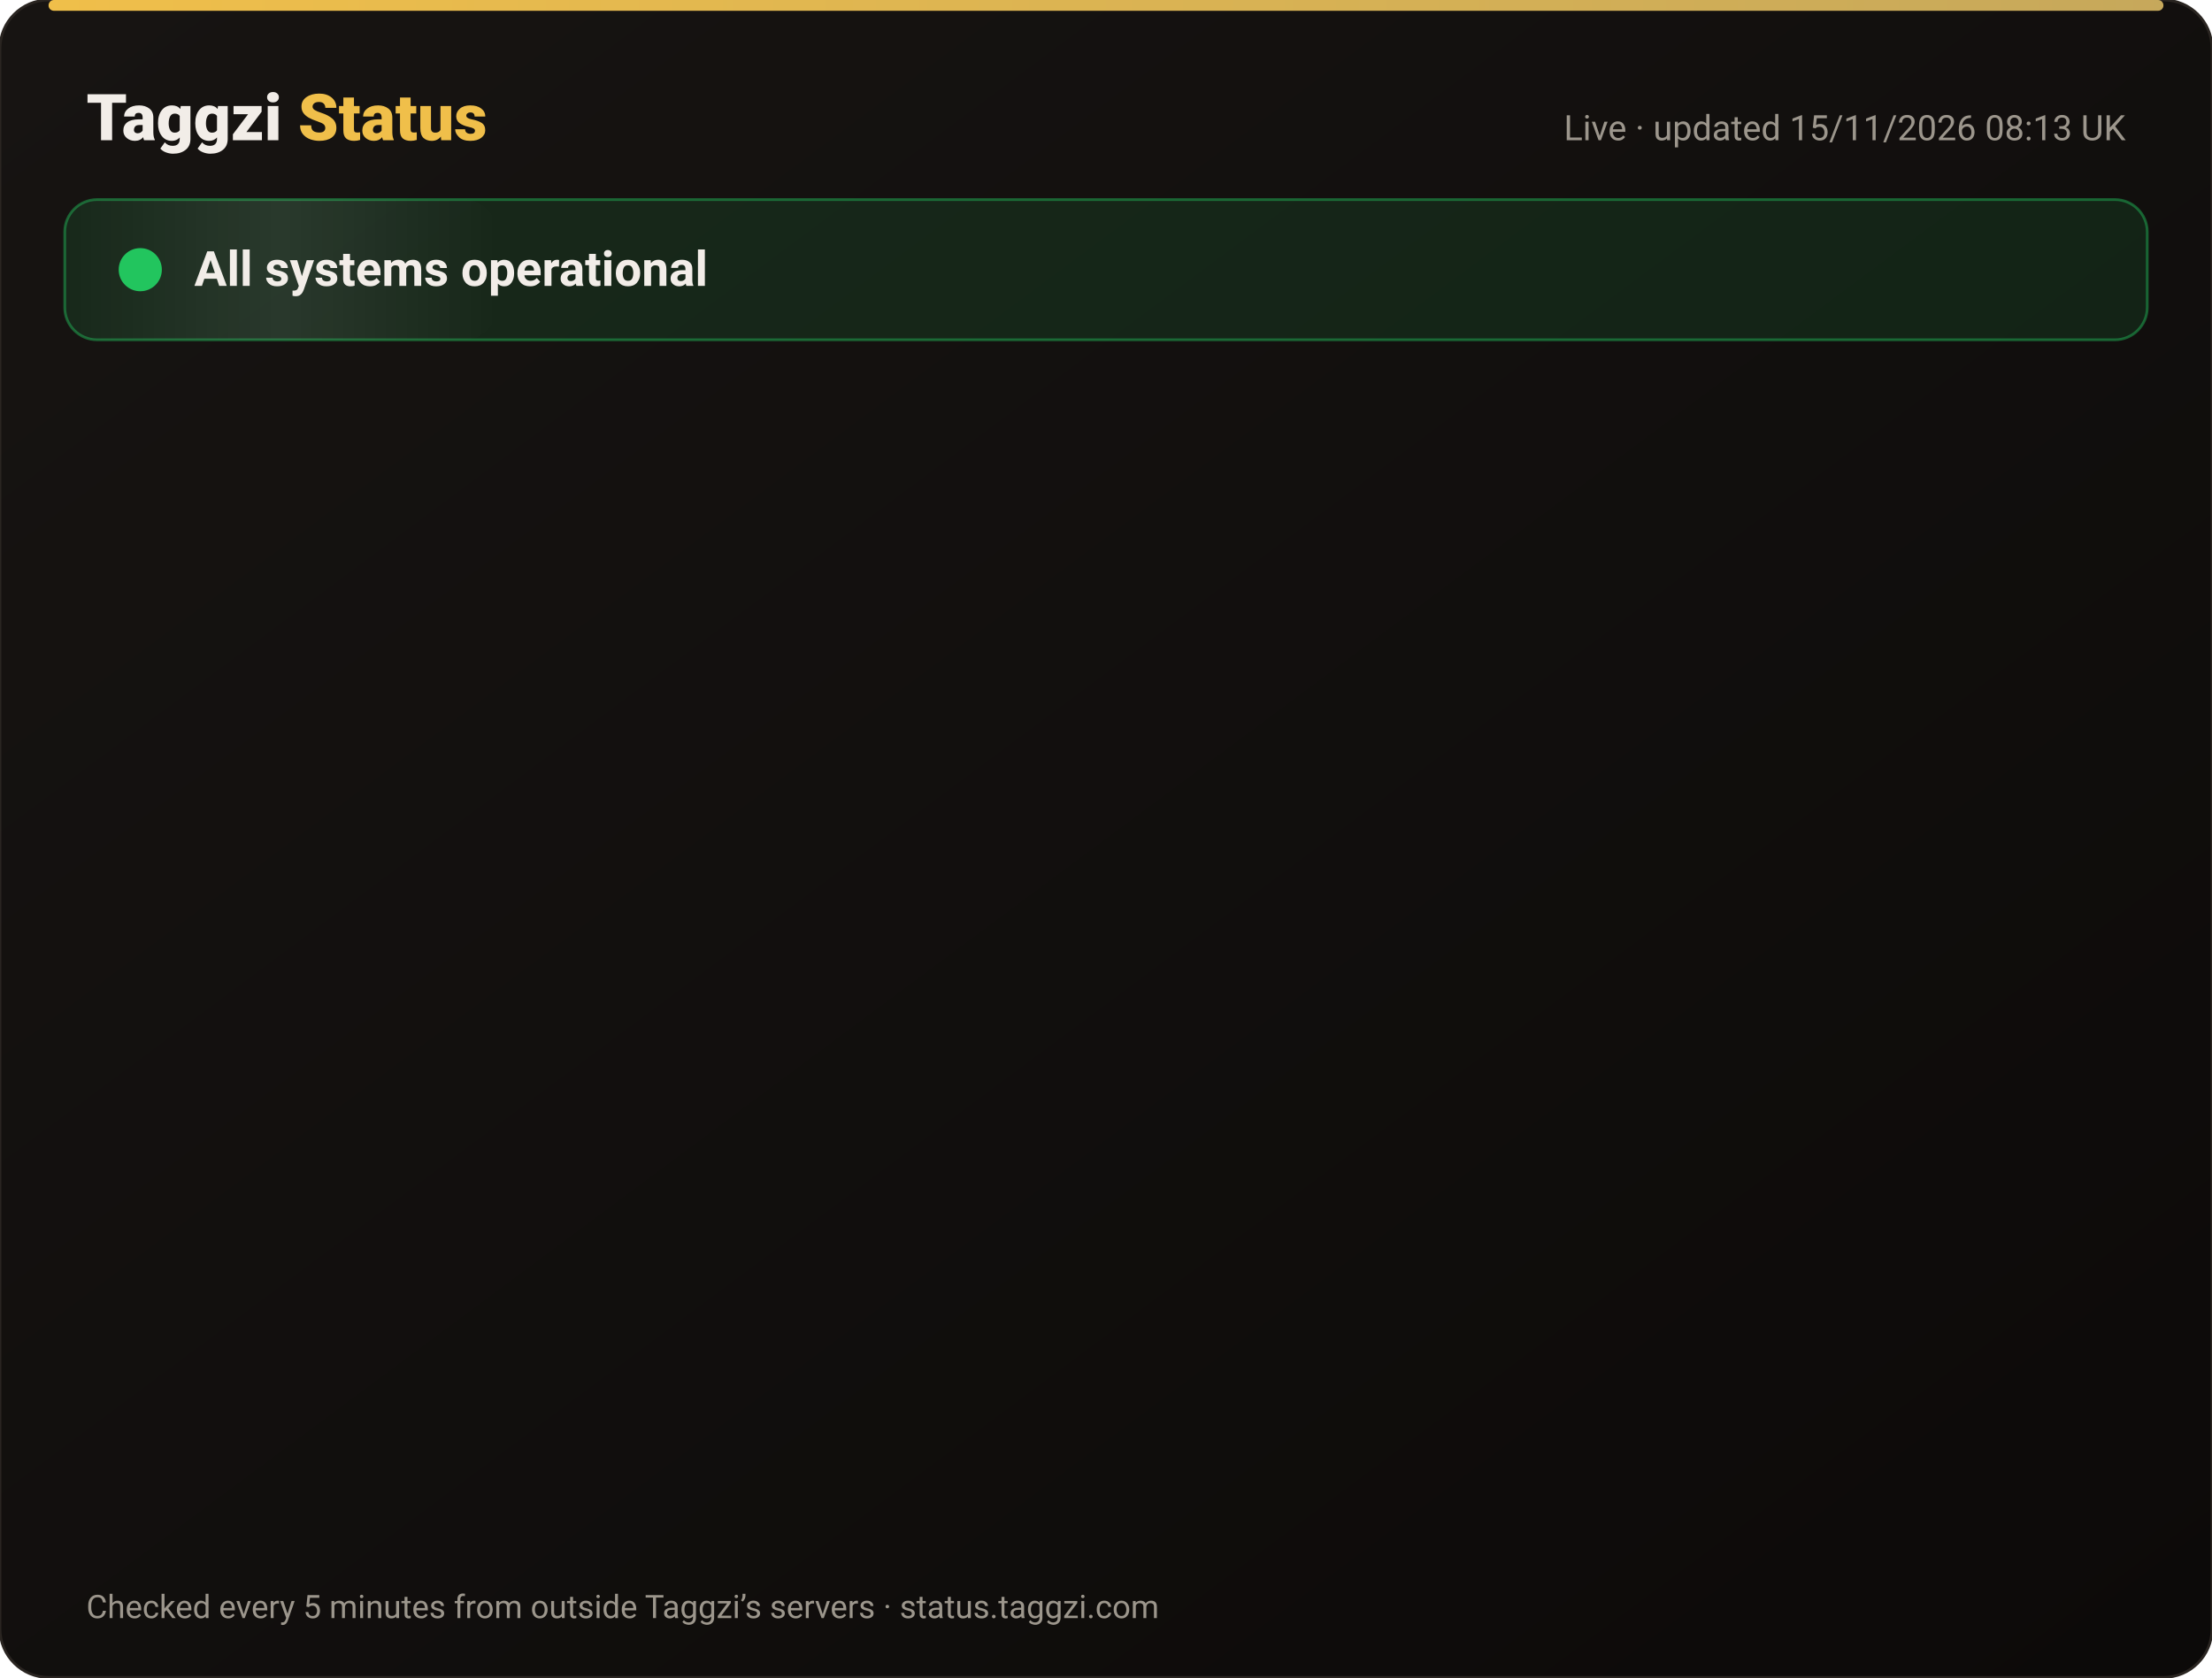
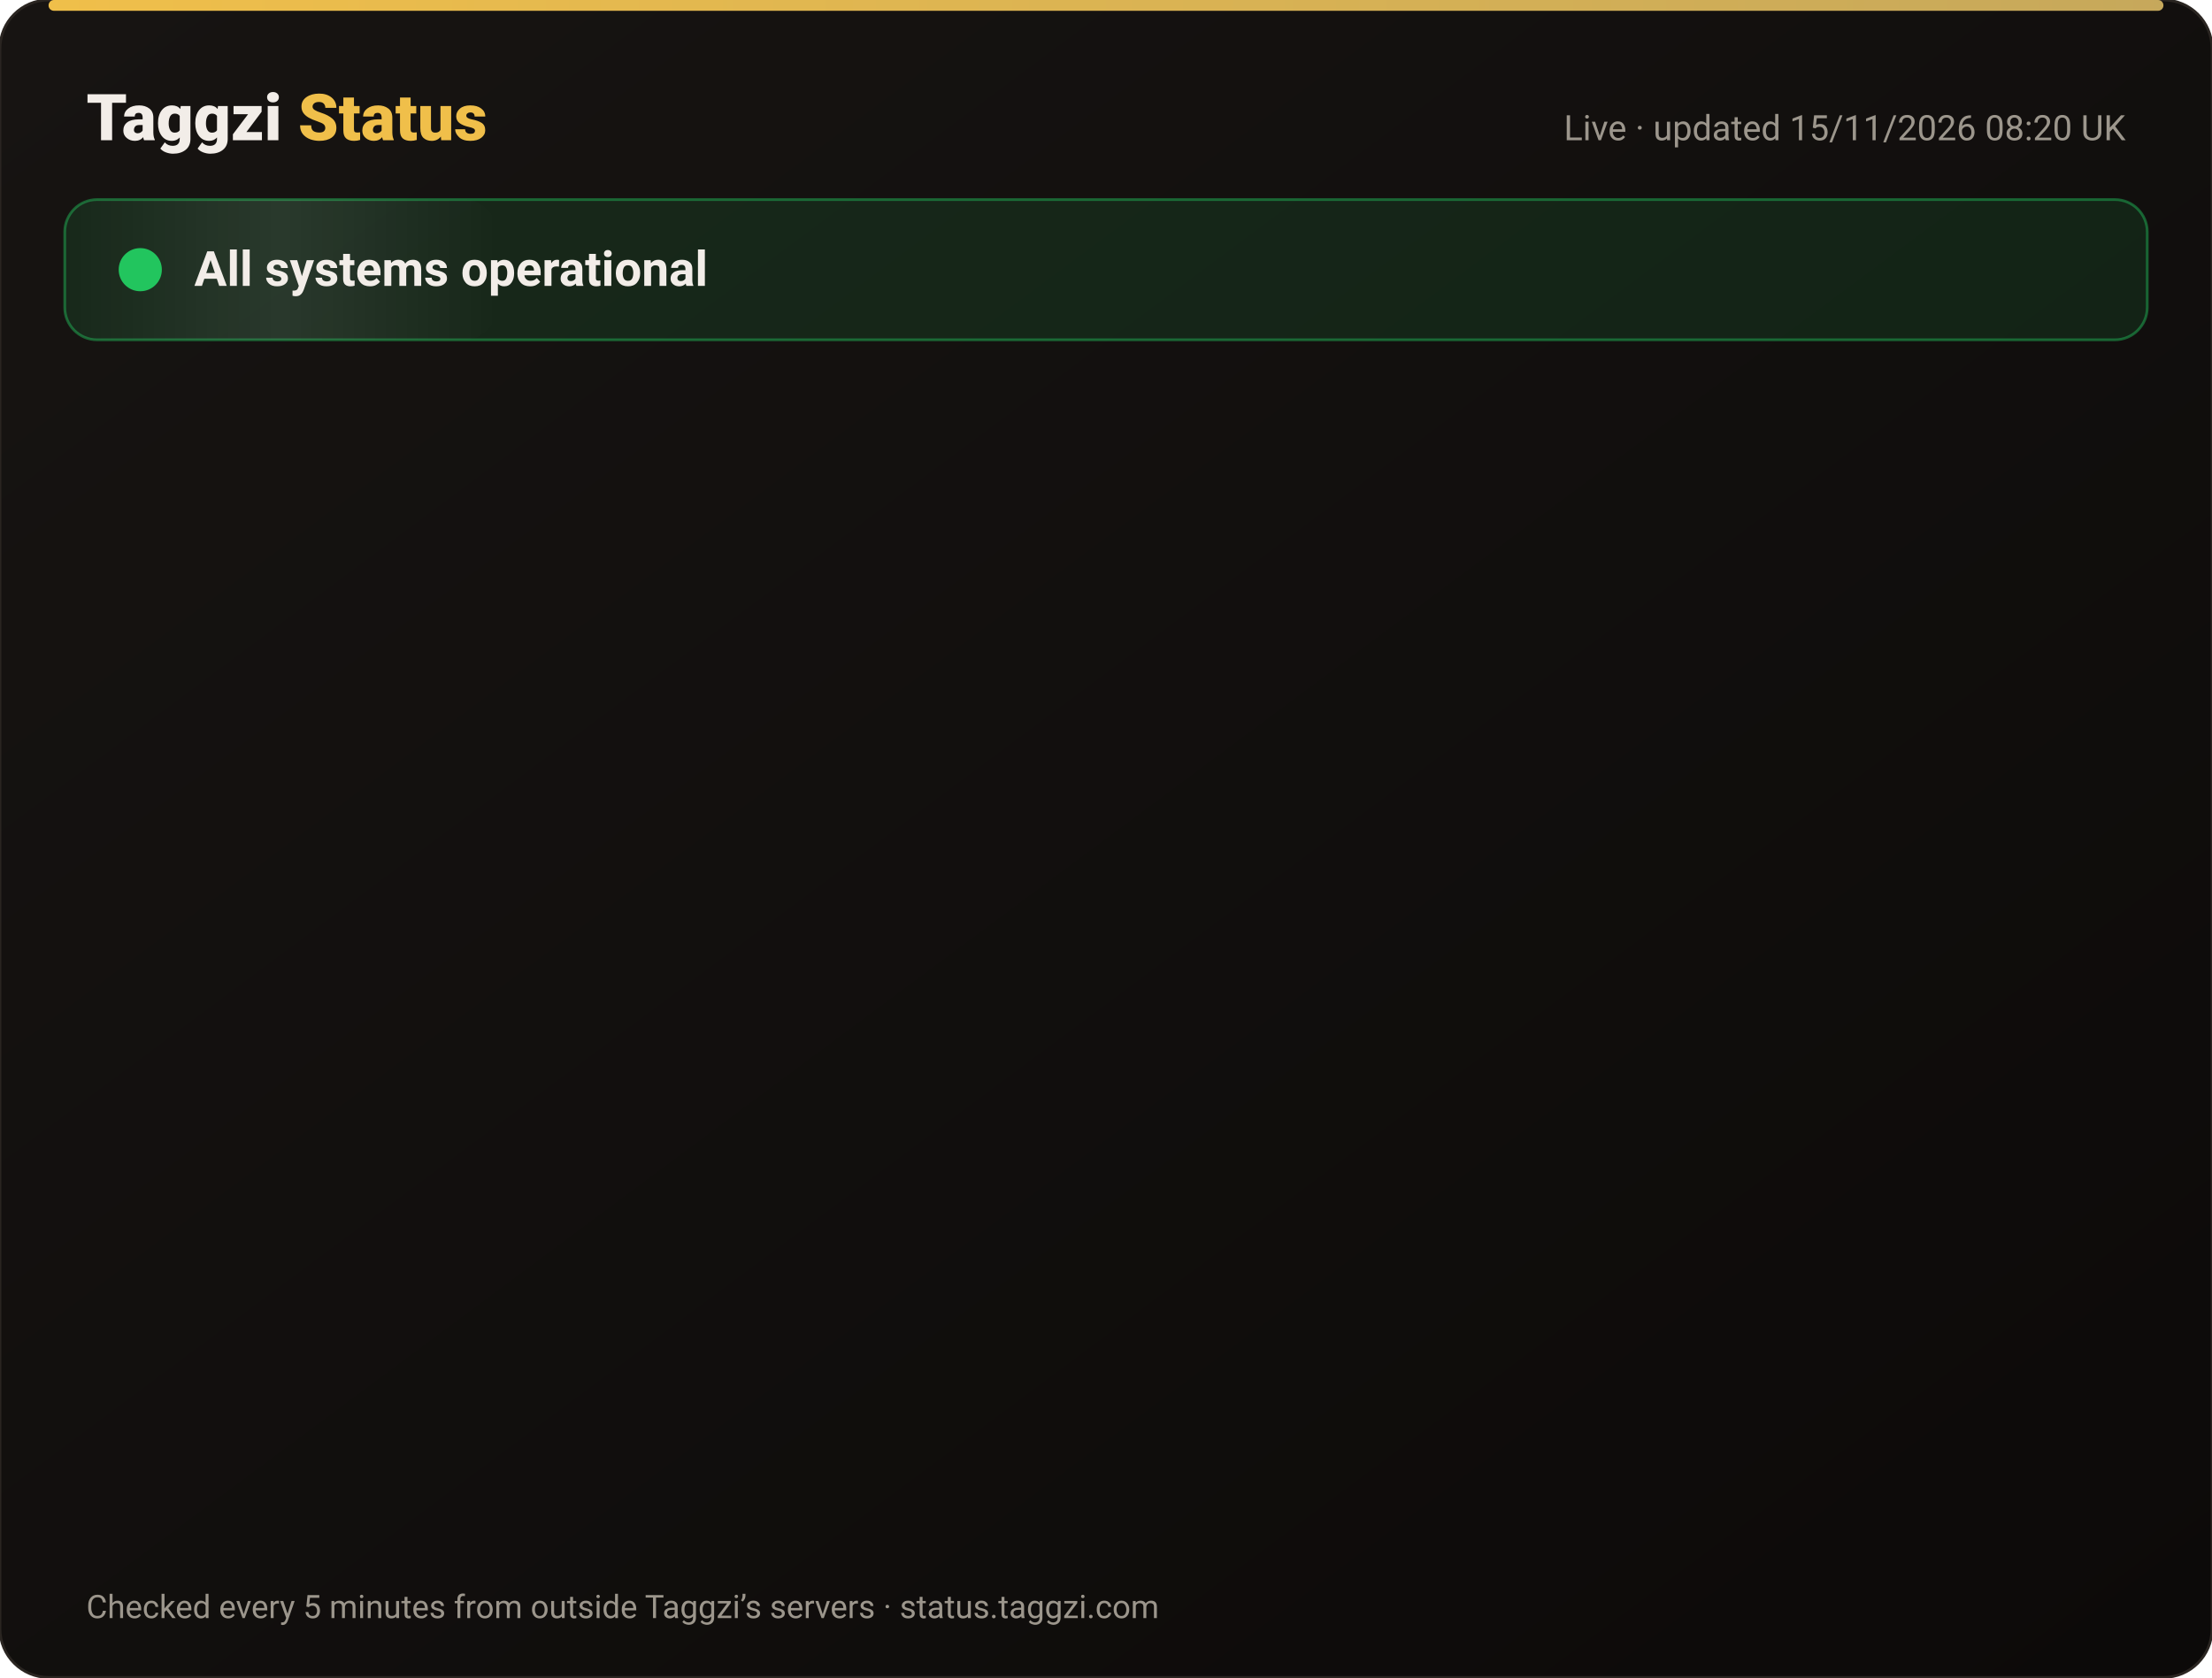
<svg xmlns="http://www.w3.org/2000/svg" width="820" height="622" viewBox="0 0 820 622" font-family="-apple-system,Segoe UI,Roboto,Helvetica,Arial,sans-serif">
  <defs>
    <linearGradient id="bg" x1="0" y1="0" x2="1" y2="1">
      <stop offset="0" stop-color="#171412" />
      <stop offset="1" stop-color="#0C0A09" />
    </linearGradient>
    <linearGradient id="gold" x1="0" x2="1">
      <stop offset="0" stop-color="#F0BF4A" />
      <stop offset="1" stop-color="#c6a85b" />
    </linearGradient>
    <linearGradient id="shine" x1="0" x2="1">
      <stop offset="0" stop-color="#fff" stop-opacity="0" />
      <stop offset=".5" stop-color="#fff" stop-opacity=".08" />
      <stop offset="1" stop-color="#fff" stop-opacity="0" />
    </linearGradient>
  </defs>
  <rect width="820" height="622" rx="18" fill="url(#bg)" stroke="#2a2521" />
  <rect x="18" y="0" width="784" height="4" rx="2" fill="url(#gold)" />
  <text x="32" y="52" font-size="24" font-weight="800" fill="#F2EDE8">Taggzi <tspan fill="#F0BF4A">Status</tspan>
  </text>
-   <text x="788" y="52" font-size="13" fill="#9C968C" text-anchor="end">Live · updated 15/11/2026 08:13 UK</text>
+   <text x="788" y="52" font-size="13" fill="#9C968C" text-anchor="end">Live · updated 15/11/2026 08:20 UK</text>
  <rect x="24" y="74" width="772" height="52" rx="12" fill="#22c55e" fill-opacity=".12" stroke="#22c55e" stroke-opacity=".45" />
  <rect x="24" y="74" width="160" height="52" rx="12" fill="url(#shine)">
    <animate attributeName="x" from="-160" to="820" dur="4s" repeatCount="indefinite" />
  </rect>
  <circle cx="52" cy="100" r="7" fill="#22c55e" />
  <circle cx="52" cy="100" r="7" fill="none" stroke="#22c55e" stroke-width="2">
    <animate attributeName="r" values="7;15;7" dur="2s" repeatCount="indefinite" />
    <animate attributeName="opacity" values=".9;0;.9" dur="2s" repeatCount="indefinite" />
  </circle>
  <text x="72" y="106" font-size="18" font-weight="700" fill="#F2EDE8">All systems operational</text>
  <g opacity="0">
    <animate attributeName="opacity" from="0" to="1" begin="0.00s" dur=".6s" fill="freeze" />
    <line x1="32" y1="188" x2="788" y2="188" stroke="#2a2521" />
    <circle cx="44" cy="166" r="6" fill="#22c55e">
      <animate attributeName="opacity" values="1;.45;1" dur="2.4s" begin="0.00s" repeatCount="indefinite" />
    </circle>
    <text x="62" y="171" font-size="15" font-weight="650" fill="#F2EDE8">Website</text>
    <text x="630" y="171" font-size="13" fill="#9C968C" text-anchor="end">99.97% uptime</text>
    <rect x="648" y="154" width="140" height="24" rx="12" fill="#22c55e" fill-opacity=".14" stroke="#22c55e" stroke-opacity=".5" />
    <text x="718" y="171" font-size="12" font-weight="700" fill="#22c55e" text-anchor="middle">Operational</text>
  </g>
  <g opacity="0">
    <animate attributeName="opacity" from="0" to="1" begin="0.15s" dur=".6s" fill="freeze" />
    <line x1="32" y1="234" x2="788" y2="234" stroke="#2a2521" />
    <circle cx="44" cy="212" r="6" fill="#22c55e">
      <animate attributeName="opacity" values="1;.45;1" dur="2.4s" begin="0.15s" repeatCount="indefinite" />
    </circle>
    <text x="62" y="217" font-size="15" font-weight="650" fill="#F2EDE8">Tag scans</text>
    <text x="630" y="217" font-size="13" fill="#9C968C" text-anchor="end">99.97% uptime</text>
    <rect x="648" y="200" width="140" height="24" rx="12" fill="#22c55e" fill-opacity=".14" stroke="#22c55e" stroke-opacity=".5" />
    <text x="718" y="217" font-size="12" font-weight="700" fill="#22c55e" text-anchor="middle">Operational</text>
  </g>
  <g opacity="0">
    <animate attributeName="opacity" from="0" to="1" begin="0.30s" dur=".6s" fill="freeze" />
    <line x1="32" y1="280" x2="788" y2="280" stroke="#2a2521" />
    <circle cx="44" cy="258" r="6" fill="#22c55e">
      <animate attributeName="opacity" values="1;.45;1" dur="2.4s" begin="0.30s" repeatCount="indefinite" />
    </circle>
    <text x="62" y="263" font-size="15" font-weight="650" fill="#F2EDE8">Manual tag lookup</text>
    <text x="630" y="263" font-size="13" fill="#9C968C" text-anchor="end">99.97% uptime</text>
    <rect x="648" y="246" width="140" height="24" rx="12" fill="#22c55e" fill-opacity=".14" stroke="#22c55e" stroke-opacity=".5" />
    <text x="718" y="263" font-size="12" font-weight="700" fill="#22c55e" text-anchor="middle">Operational</text>
  </g>
  <g opacity="0">
    <animate attributeName="opacity" from="0" to="1" begin="0.45s" dur=".6s" fill="freeze" />
    <line x1="32" y1="326" x2="788" y2="326" stroke="#2a2521" />
    <circle cx="44" cy="304" r="6" fill="#22c55e">
      <animate attributeName="opacity" values="1;.45;1" dur="2.4s" begin="0.45s" repeatCount="indefinite" />
    </circle>
    <text x="62" y="309" font-size="15" font-weight="650" fill="#F2EDE8">App &amp; login</text>
    <text x="630" y="309" font-size="13" fill="#9C968C" text-anchor="end">99.97% uptime</text>
    <rect x="648" y="292" width="140" height="24" rx="12" fill="#22c55e" fill-opacity=".14" stroke="#22c55e" stroke-opacity=".5" />
    <text x="718" y="309" font-size="12" font-weight="700" fill="#22c55e" text-anchor="middle">Operational</text>
  </g>
  <g opacity="0">
    <animate attributeName="opacity" from="0" to="1" begin="0.60s" dur=".6s" fill="freeze" />
    <line x1="32" y1="372" x2="788" y2="372" stroke="#2a2521" />
    <circle cx="44" cy="350" r="6" fill="#22c55e">
      <animate attributeName="opacity" values="1;.45;1" dur="2.4s" begin="0.60s" repeatCount="indefinite" />
    </circle>
    <text x="62" y="355" font-size="15" font-weight="650" fill="#F2EDE8">Community alerts</text>
    <text x="630" y="355" font-size="13" fill="#9C968C" text-anchor="end">99.97% uptime</text>
    <rect x="648" y="338" width="140" height="24" rx="12" fill="#22c55e" fill-opacity=".14" stroke="#22c55e" stroke-opacity=".5" />
    <text x="718" y="355" font-size="12" font-weight="700" fill="#22c55e" text-anchor="middle">Operational</text>
  </g>
  <g opacity="0">
    <animate attributeName="opacity" from="0" to="1" begin="0.75s" dur=".6s" fill="freeze" />
    <line x1="32" y1="418" x2="788" y2="418" stroke="#2a2521" />
    <circle cx="44" cy="396" r="6" fill="#22c55e">
      <animate attributeName="opacity" values="1;.45;1" dur="2.4s" begin="0.75s" repeatCount="indefinite" />
    </circle>
    <text x="62" y="401" font-size="15" font-weight="650" fill="#F2EDE8">Private calling</text>
    <text x="630" y="401" font-size="13" fill="#9C968C" text-anchor="end">99.97% uptime</text>
    <rect x="648" y="384" width="140" height="24" rx="12" fill="#22c55e" fill-opacity=".14" stroke="#22c55e" stroke-opacity=".5" />
    <text x="718" y="401" font-size="12" font-weight="700" fill="#22c55e" text-anchor="middle">Operational</text>
  </g>
  <g opacity="0">
    <animate attributeName="opacity" from="0" to="1" begin="0.90s" dur=".6s" fill="freeze" />
    <line x1="32" y1="464" x2="788" y2="464" stroke="#2a2521" />
    <circle cx="44" cy="442" r="6" fill="#22c55e">
      <animate attributeName="opacity" values="1;.45;1" dur="2.4s" begin="0.90s" repeatCount="indefinite" />
    </circle>
    <text x="62" y="447" font-size="15" font-weight="650" fill="#F2EDE8">Payments</text>
    <text x="630" y="447" font-size="13" fill="#9C968C" text-anchor="end">99.96% uptime</text>
    <rect x="648" y="430" width="140" height="24" rx="12" fill="#22c55e" fill-opacity=".14" stroke="#22c55e" stroke-opacity=".5" />
    <text x="718" y="447" font-size="12" font-weight="700" fill="#22c55e" text-anchor="middle">Operational</text>
  </g>
  <g opacity="0">
    <animate attributeName="opacity" from="0" to="1" begin="1.05s" dur=".6s" fill="freeze" />
    <line x1="32" y1="510" x2="788" y2="510" stroke="#2a2521" />
    <circle cx="44" cy="488" r="6" fill="#22c55e">
      <animate attributeName="opacity" values="1;.45;1" dur="2.4s" begin="1.05s" repeatCount="indefinite" />
    </circle>
    <text x="62" y="493" font-size="15" font-weight="650" fill="#F2EDE8">Email &amp; support</text>
    <text x="630" y="493" font-size="13" fill="#9C968C" text-anchor="end">99.97% uptime</text>
    <rect x="648" y="476" width="140" height="24" rx="12" fill="#22c55e" fill-opacity=".14" stroke="#22c55e" stroke-opacity=".5" />
    <text x="718" y="493" font-size="12" font-weight="700" fill="#22c55e" text-anchor="middle">Operational</text>
  </g>
  <g opacity="0">
    <animate attributeName="opacity" from="0" to="1" begin="1.20s" dur=".6s" fill="freeze" />
    <line x1="32" y1="556" x2="788" y2="556" stroke="#2a2521" />
    <circle cx="44" cy="534" r="6" fill="#22c55e">
      <animate attributeName="opacity" values="1;.45;1" dur="2.4s" begin="1.20s" repeatCount="indefinite" />
    </circle>
    <text x="62" y="539" font-size="15" font-weight="650" fill="#F2EDE8">Secure connection (SSL)</text>
    <text x="630" y="539" font-size="13" fill="#9C968C" text-anchor="end">100.00% uptime</text>
    <rect x="648" y="522" width="140" height="24" rx="12" fill="#22c55e" fill-opacity=".14" stroke="#22c55e" stroke-opacity=".5" />
    <text x="718" y="539" font-size="12" font-weight="700" fill="#22c55e" text-anchor="middle">Operational</text>
  </g>
  <text x="32" y="600" font-size="12" fill="#9C968C">Checked every 5 minutes from outside Taggzi’s servers · status.taggzi.com</text>
</svg>
